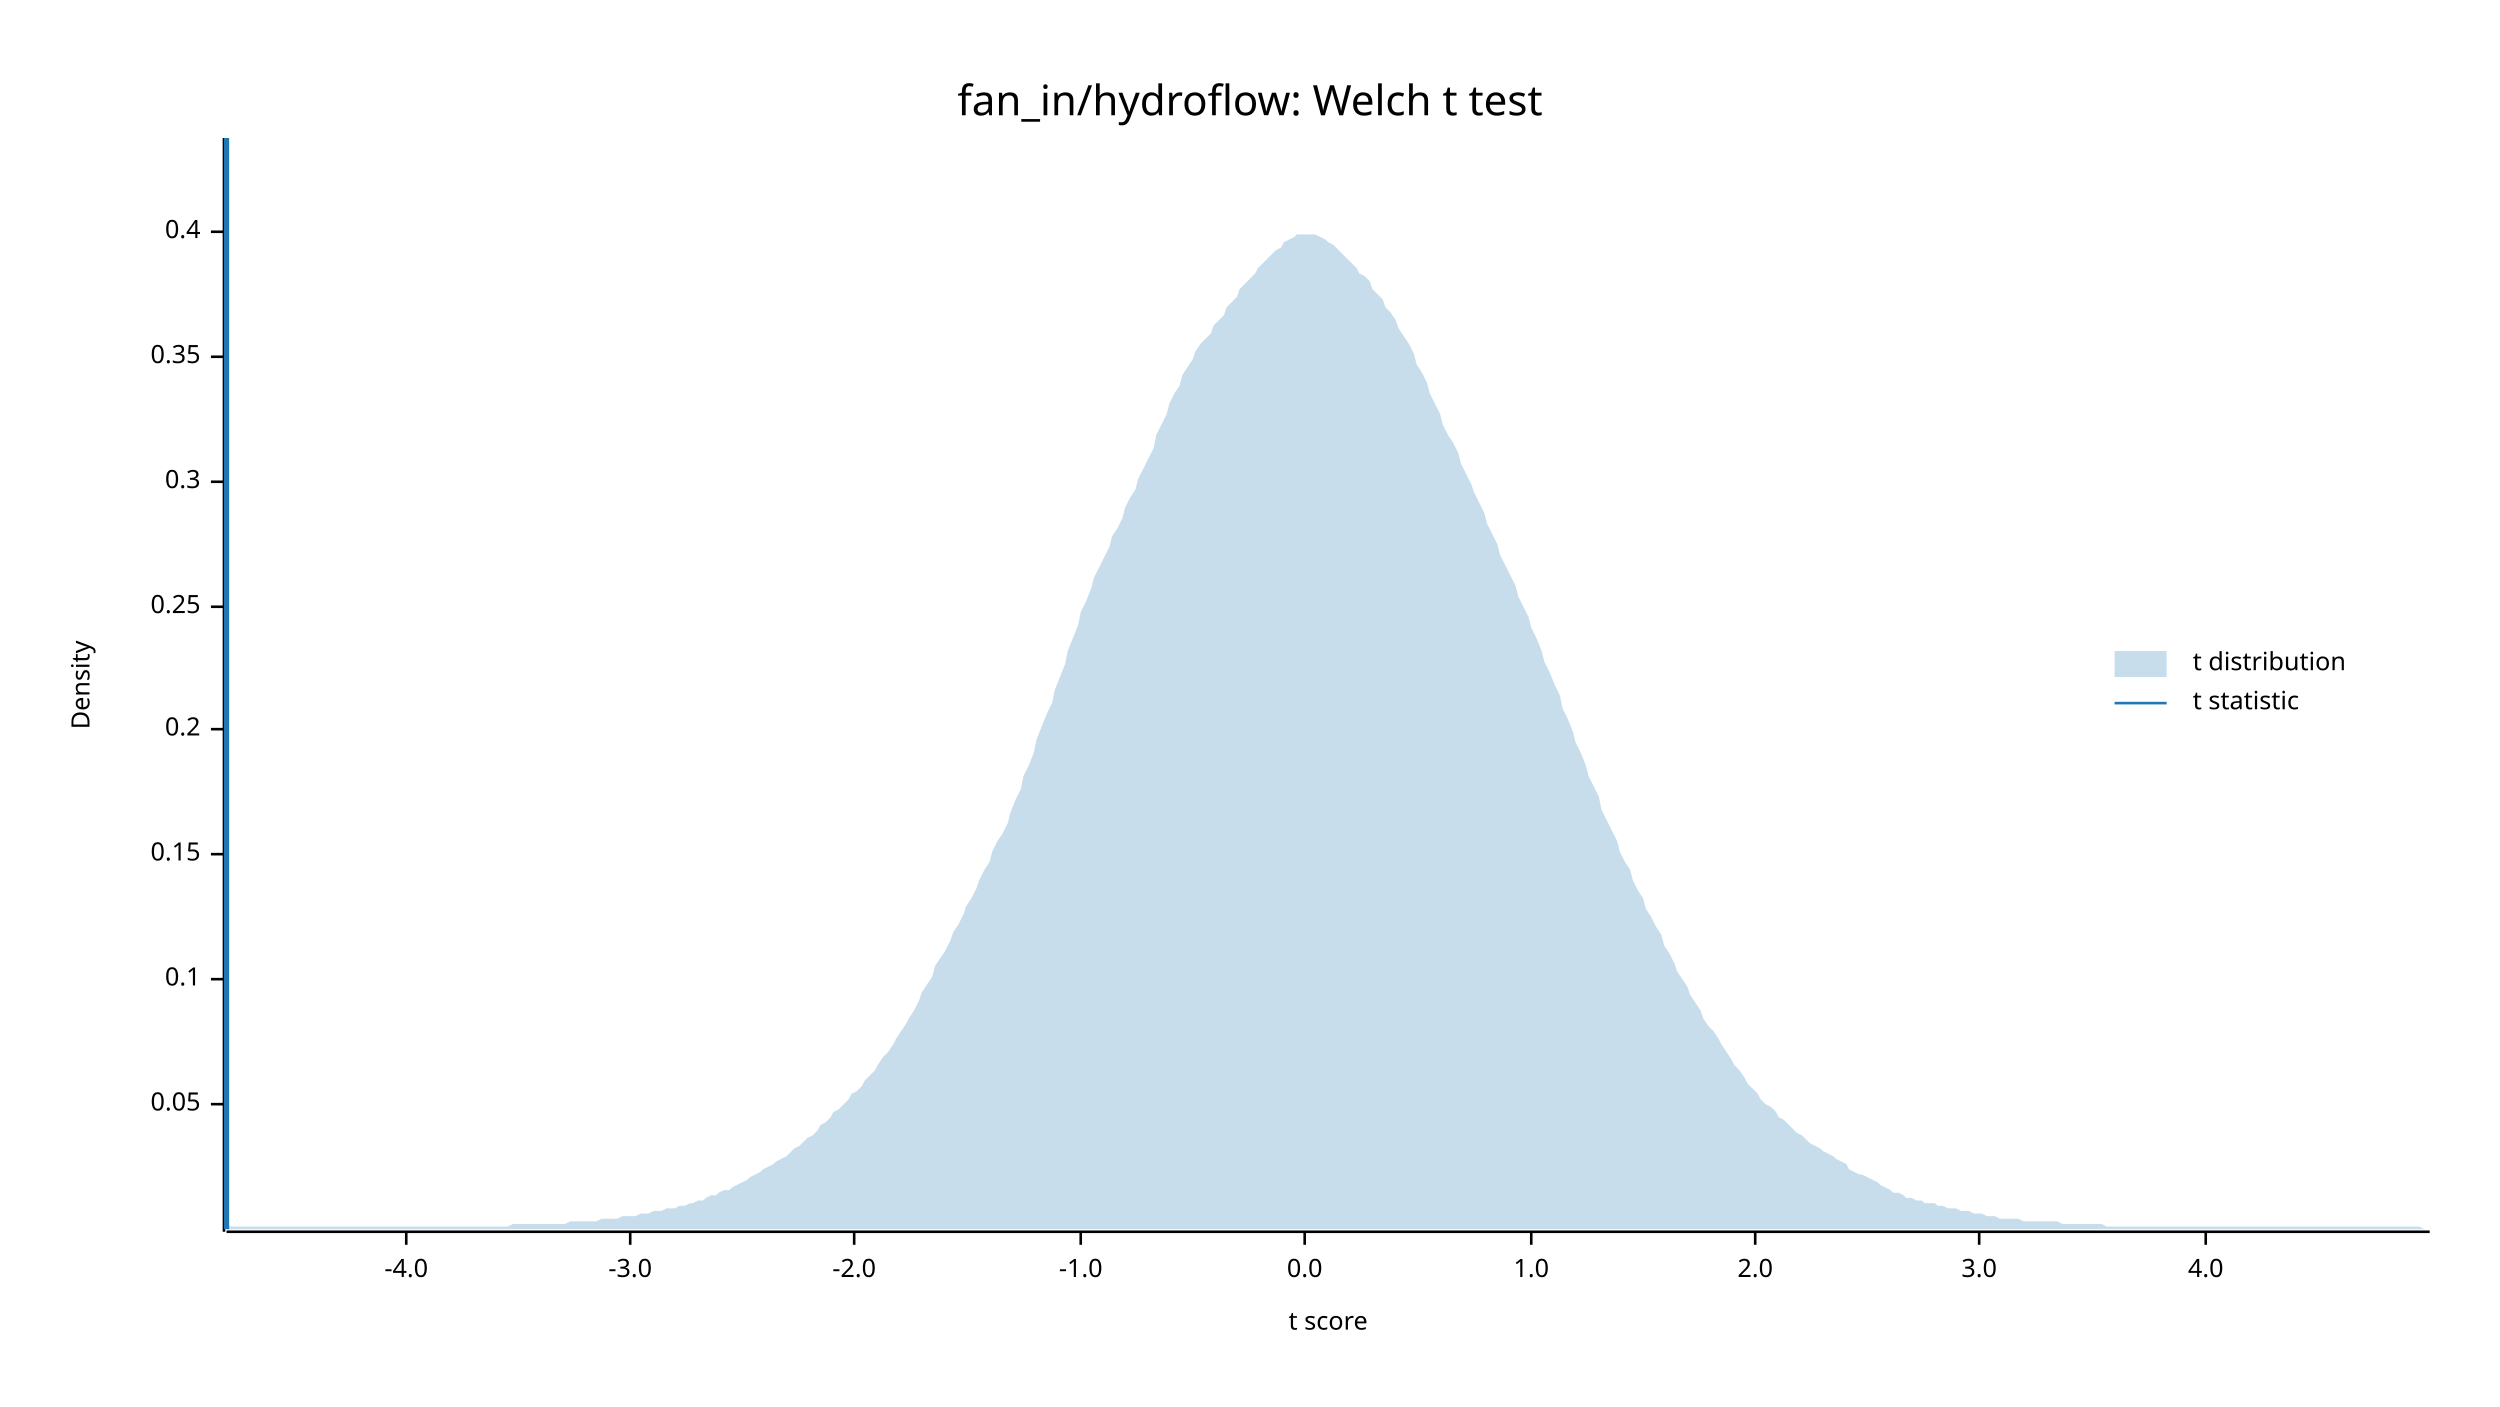
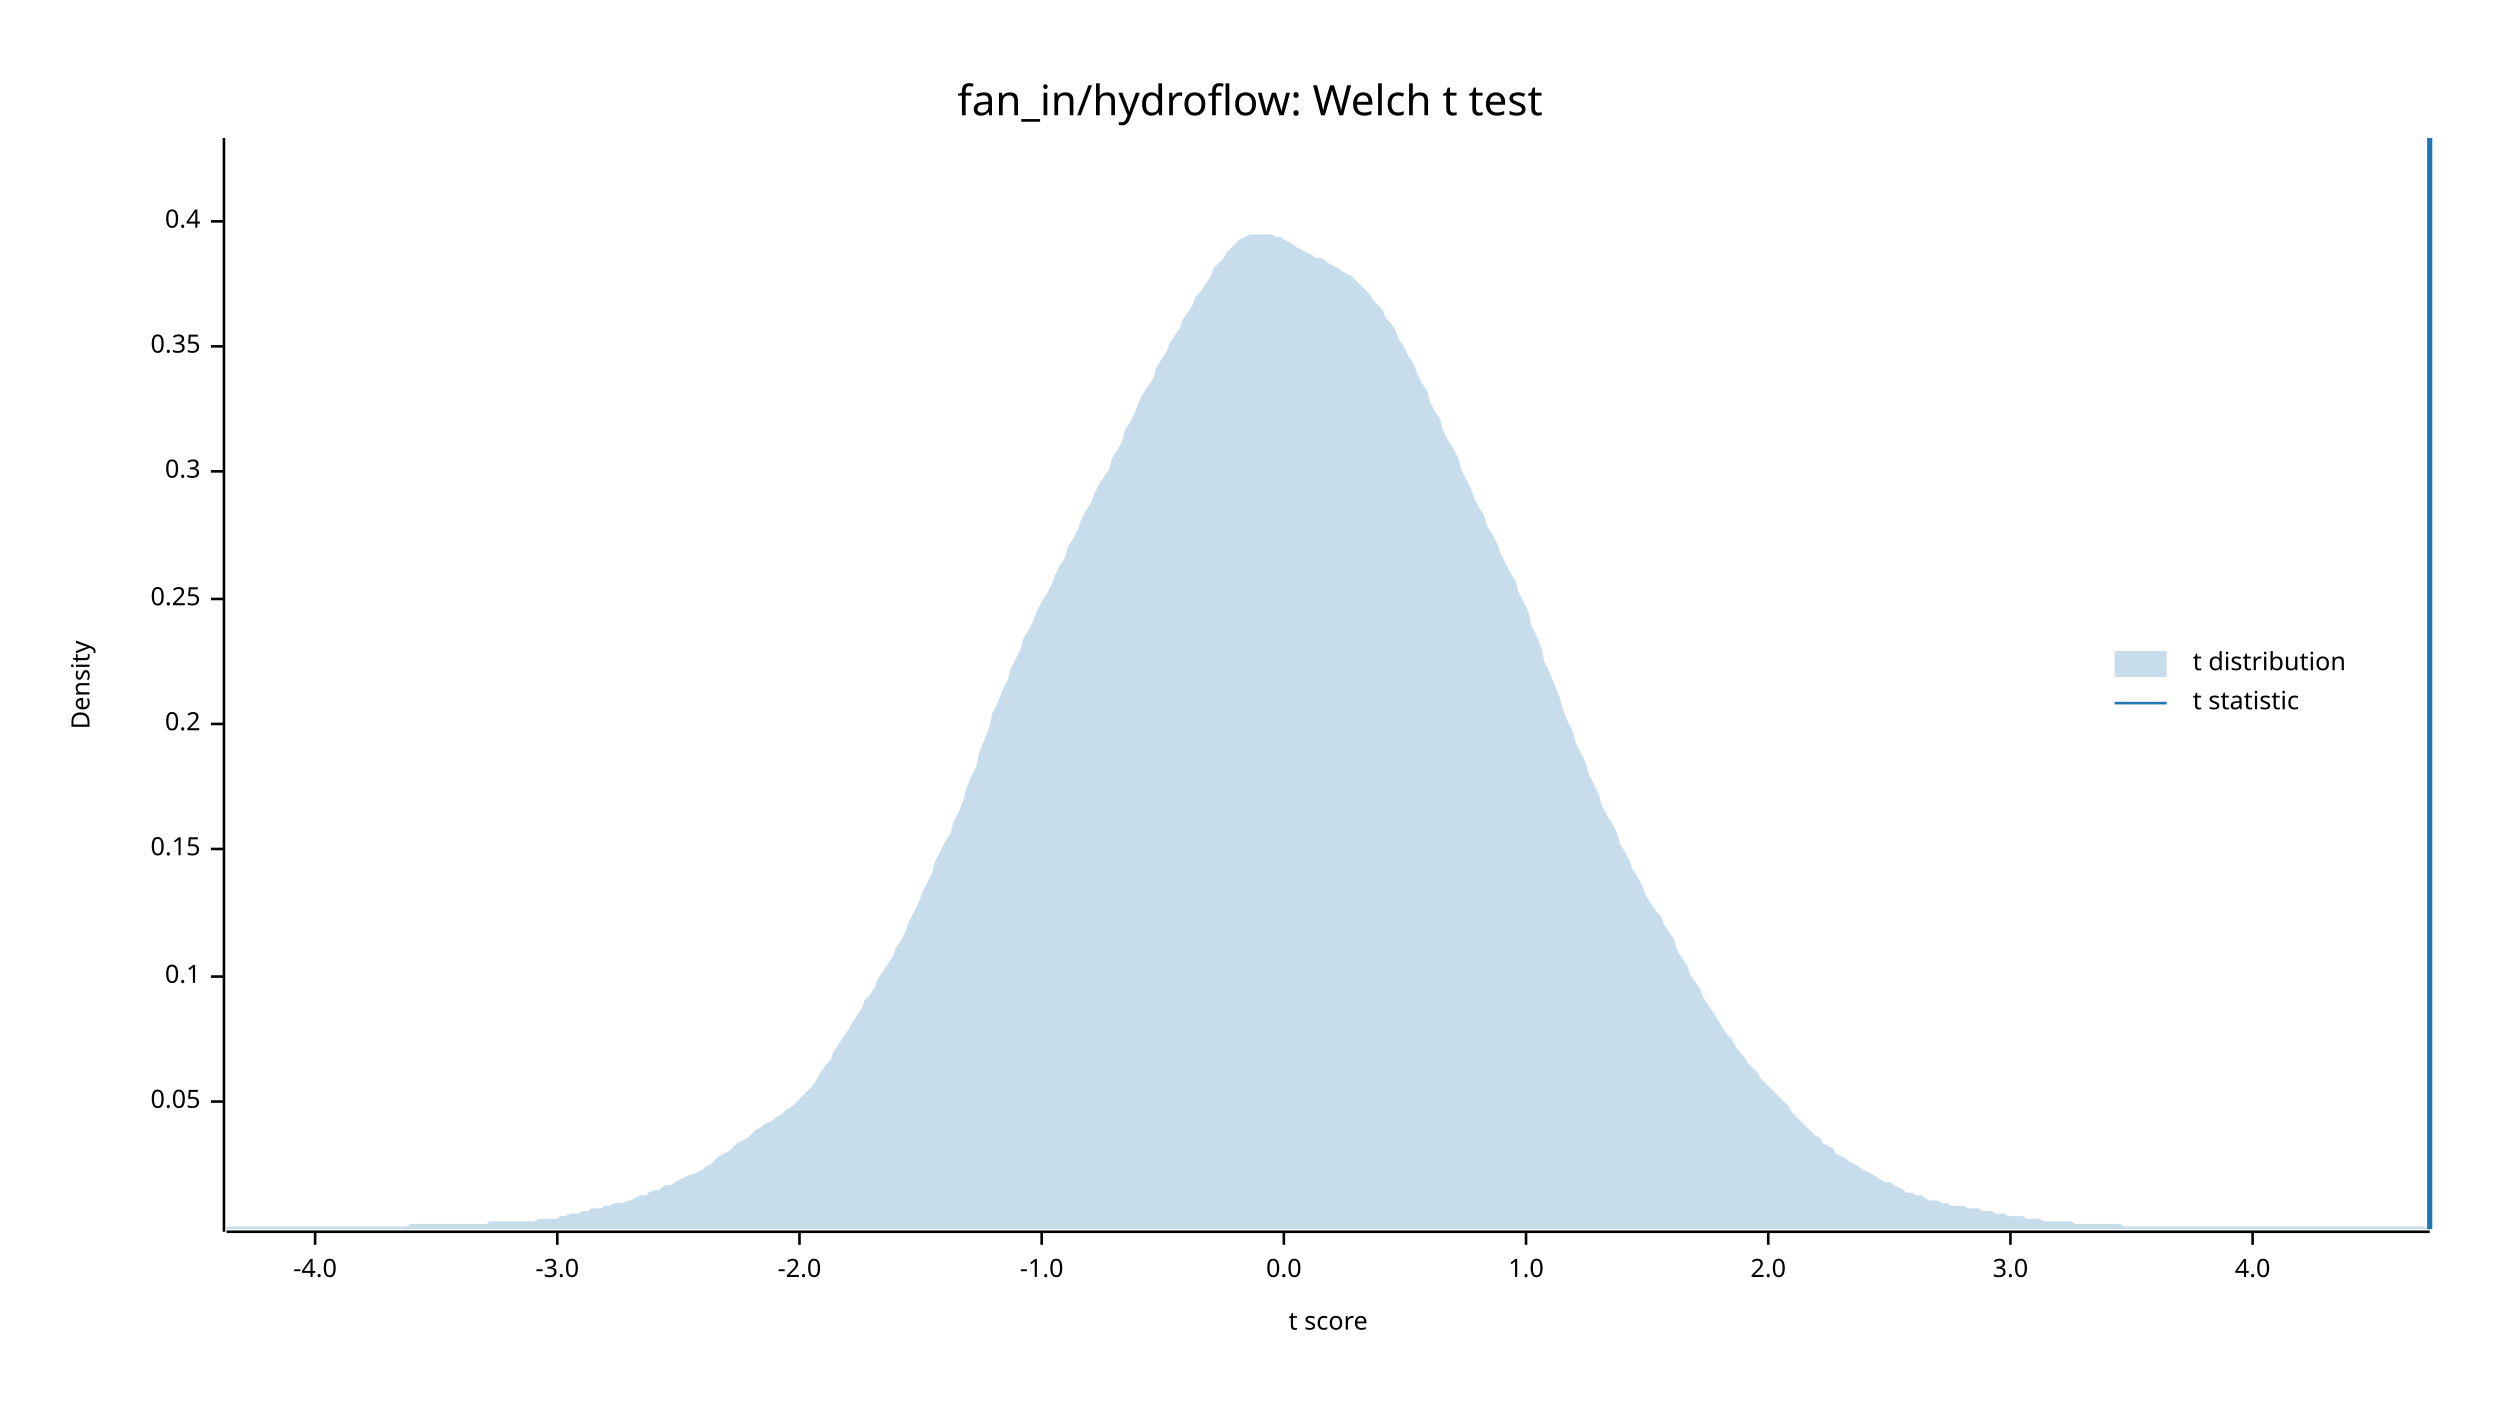
<svg xmlns="http://www.w3.org/2000/svg" width="960" height="540" viewBox="0 0 960 540">
  <text x="480" y="32" dy="0.76em" text-anchor="middle" font-family="sans-serif" font-size="16.129" opacity="1" fill="#000000">
fan_in/hydroflow: Welch t test
</text>
  <text x="27" y="263" dy="0.76em" text-anchor="middle" font-family="sans-serif" font-size="9.677" opacity="1" fill="#000000" transform="rotate(270, 27, 263)">
Density
</text>
  <text x="510" y="513" dy="-0.5ex" text-anchor="middle" font-family="sans-serif" font-size="9.677" opacity="1" fill="#000000">
t score
</text>
  <polyline fill="none" opacity="1" stroke="#000000" stroke-width="1" points="86,53 86,473 " />
-   <text x="77" y="424" dy="0.5ex" text-anchor="end" font-family="sans-serif" font-size="9.677" opacity="1" fill="#000000">
+   <text x="77" y="423" dy="0.5ex" text-anchor="end" font-family="sans-serif" font-size="9.677" opacity="1" fill="#000000">
0.05
</text>
-   <polyline fill="none" opacity="1" stroke="#000000" stroke-width="1" points="81,424 86,424 " />
-   <text x="77" y="376" dy="0.5ex" text-anchor="end" font-family="sans-serif" font-size="9.677" opacity="1" fill="#000000">
+   <polyline fill="none" opacity="1" stroke="#000000" stroke-width="1" points="81,423 86,423 " />
+   <text x="77" y="375" dy="0.5ex" text-anchor="end" font-family="sans-serif" font-size="9.677" opacity="1" fill="#000000">
0.1
</text>
-   <polyline fill="none" opacity="1" stroke="#000000" stroke-width="1" points="81,376 86,376 " />
-   <text x="77" y="328" dy="0.5ex" text-anchor="end" font-family="sans-serif" font-size="9.677" opacity="1" fill="#000000">
+   <polyline fill="none" opacity="1" stroke="#000000" stroke-width="1" points="81,375 86,375 " />
+   <text x="77" y="326" dy="0.5ex" text-anchor="end" font-family="sans-serif" font-size="9.677" opacity="1" fill="#000000">
0.15
</text>
-   <polyline fill="none" opacity="1" stroke="#000000" stroke-width="1" points="81,328 86,328 " />
-   <text x="77" y="280" dy="0.5ex" text-anchor="end" font-family="sans-serif" font-size="9.677" opacity="1" fill="#000000">
+   <polyline fill="none" opacity="1" stroke="#000000" stroke-width="1" points="81,326 86,326 " />
+   <text x="77" y="278" dy="0.5ex" text-anchor="end" font-family="sans-serif" font-size="9.677" opacity="1" fill="#000000">
0.2
</text>
-   <polyline fill="none" opacity="1" stroke="#000000" stroke-width="1" points="81,280 86,280 " />
-   <text x="77" y="233" dy="0.5ex" text-anchor="end" font-family="sans-serif" font-size="9.677" opacity="1" fill="#000000">
+   <polyline fill="none" opacity="1" stroke="#000000" stroke-width="1" points="81,278 86,278 " />
+   <text x="77" y="230" dy="0.5ex" text-anchor="end" font-family="sans-serif" font-size="9.677" opacity="1" fill="#000000">
0.25
</text>
-   <polyline fill="none" opacity="1" stroke="#000000" stroke-width="1" points="81,233 86,233 " />
-   <text x="77" y="185" dy="0.5ex" text-anchor="end" font-family="sans-serif" font-size="9.677" opacity="1" fill="#000000">
+   <polyline fill="none" opacity="1" stroke="#000000" stroke-width="1" points="81,230 86,230 " />
+   <text x="77" y="181" dy="0.5ex" text-anchor="end" font-family="sans-serif" font-size="9.677" opacity="1" fill="#000000">
0.3
</text>
-   <polyline fill="none" opacity="1" stroke="#000000" stroke-width="1" points="81,185 86,185 " />
-   <text x="77" y="137" dy="0.5ex" text-anchor="end" font-family="sans-serif" font-size="9.677" opacity="1" fill="#000000">
+   <polyline fill="none" opacity="1" stroke="#000000" stroke-width="1" points="81,181 86,181 " />
+   <text x="77" y="133" dy="0.5ex" text-anchor="end" font-family="sans-serif" font-size="9.677" opacity="1" fill="#000000">
0.35
</text>
-   <polyline fill="none" opacity="1" stroke="#000000" stroke-width="1" points="81,137 86,137 " />
-   <text x="77" y="89" dy="0.5ex" text-anchor="end" font-family="sans-serif" font-size="9.677" opacity="1" fill="#000000">
+   <polyline fill="none" opacity="1" stroke="#000000" stroke-width="1" points="81,133 86,133 " />
+   <text x="77" y="85" dy="0.5ex" text-anchor="end" font-family="sans-serif" font-size="9.677" opacity="1" fill="#000000">
0.4
</text>
-   <polyline fill="none" opacity="1" stroke="#000000" stroke-width="1" points="81,89 86,89 " />
+   <polyline fill="none" opacity="1" stroke="#000000" stroke-width="1" points="81,85 86,85 " />
  <polyline fill="none" opacity="1" stroke="#000000" stroke-width="1" points="87,473 933,473 " />
-   <text x="156" y="483" dy="0.76em" text-anchor="middle" font-family="sans-serif" font-size="9.677" opacity="1" fill="#000000">
+   <text x="121" y="483" dy="0.76em" text-anchor="middle" font-family="sans-serif" font-size="9.677" opacity="1" fill="#000000">
-4.0
</text>
-   <polyline fill="none" opacity="1" stroke="#000000" stroke-width="1" points="156,473 156,478 " />
-   <text x="242" y="483" dy="0.76em" text-anchor="middle" font-family="sans-serif" font-size="9.677" opacity="1" fill="#000000">
+   <polyline fill="none" opacity="1" stroke="#000000" stroke-width="1" points="121,473 121,478 " />
+   <text x="214" y="483" dy="0.76em" text-anchor="middle" font-family="sans-serif" font-size="9.677" opacity="1" fill="#000000">
-3.0
</text>
-   <polyline fill="none" opacity="1" stroke="#000000" stroke-width="1" points="242,473 242,478 " />
-   <text x="328" y="483" dy="0.76em" text-anchor="middle" font-family="sans-serif" font-size="9.677" opacity="1" fill="#000000">
+   <polyline fill="none" opacity="1" stroke="#000000" stroke-width="1" points="214,473 214,478 " />
+   <text x="307" y="483" dy="0.76em" text-anchor="middle" font-family="sans-serif" font-size="9.677" opacity="1" fill="#000000">
-2.0
</text>
-   <polyline fill="none" opacity="1" stroke="#000000" stroke-width="1" points="328,473 328,478 " />
-   <text x="415" y="483" dy="0.76em" text-anchor="middle" font-family="sans-serif" font-size="9.677" opacity="1" fill="#000000">
+   <polyline fill="none" opacity="1" stroke="#000000" stroke-width="1" points="307,473 307,478 " />
+   <text x="400" y="483" dy="0.76em" text-anchor="middle" font-family="sans-serif" font-size="9.677" opacity="1" fill="#000000">
-1.0
</text>
-   <polyline fill="none" opacity="1" stroke="#000000" stroke-width="1" points="415,473 415,478 " />
-   <text x="501" y="483" dy="0.76em" text-anchor="middle" font-family="sans-serif" font-size="9.677" opacity="1" fill="#000000">
+   <polyline fill="none" opacity="1" stroke="#000000" stroke-width="1" points="400,473 400,478 " />
+   <text x="493" y="483" dy="0.76em" text-anchor="middle" font-family="sans-serif" font-size="9.677" opacity="1" fill="#000000">
0.0
</text>
-   <polyline fill="none" opacity="1" stroke="#000000" stroke-width="1" points="501,473 501,478 " />
-   <text x="588" y="483" dy="0.76em" text-anchor="middle" font-family="sans-serif" font-size="9.677" opacity="1" fill="#000000">
+   <polyline fill="none" opacity="1" stroke="#000000" stroke-width="1" points="493,473 493,478 " />
+   <text x="586" y="483" dy="0.76em" text-anchor="middle" font-family="sans-serif" font-size="9.677" opacity="1" fill="#000000">
1.0
</text>
-   <polyline fill="none" opacity="1" stroke="#000000" stroke-width="1" points="588,473 588,478 " />
-   <text x="674" y="483" dy="0.76em" text-anchor="middle" font-family="sans-serif" font-size="9.677" opacity="1" fill="#000000">
+   <polyline fill="none" opacity="1" stroke="#000000" stroke-width="1" points="586,473 586,478 " />
+   <text x="679" y="483" dy="0.76em" text-anchor="middle" font-family="sans-serif" font-size="9.677" opacity="1" fill="#000000">
2.0
</text>
-   <polyline fill="none" opacity="1" stroke="#000000" stroke-width="1" points="674,473 674,478 " />
-   <text x="760" y="483" dy="0.76em" text-anchor="middle" font-family="sans-serif" font-size="9.677" opacity="1" fill="#000000">
+   <polyline fill="none" opacity="1" stroke="#000000" stroke-width="1" points="679,473 679,478 " />
+   <text x="772" y="483" dy="0.76em" text-anchor="middle" font-family="sans-serif" font-size="9.677" opacity="1" fill="#000000">
3.0
</text>
-   <polyline fill="none" opacity="1" stroke="#000000" stroke-width="1" points="760,473 760,478 " />
-   <text x="847" y="483" dy="0.76em" text-anchor="middle" font-family="sans-serif" font-size="9.677" opacity="1" fill="#000000">
+   <polyline fill="none" opacity="1" stroke="#000000" stroke-width="1" points="772,473 772,478 " />
+   <text x="865" y="483" dy="0.76em" text-anchor="middle" font-family="sans-serif" font-size="9.677" opacity="1" fill="#000000">
4.0
</text>
-   <polyline fill="none" opacity="1" stroke="#000000" stroke-width="1" points="847,473 847,478 " />
-   <polygon opacity="0.25" fill="#1F78B4" points="87,472 88,471 90,471 92,471 93,471 95,471 97,471 98,471 100,471 102,471 103,471 105,471 107,471 109,471 110,471 112,471 114,471 115,471 117,471 119,471 120,471 122,471 124,471 125,471 127,471 129,471 131,471 132,471 134,471 136,471 137,471 139,471 141,471 142,471 144,471 146,471 148,471 149,471 151,471 153,471 154,471 156,471 158,471 159,471 161,471 163,471 164,471 166,471 168,471 170,471 171,471 173,471 175,471 176,471 178,471 180,471 181,471 183,471 185,471 187,471 188,471 190,471 192,471 193,471 195,471 197,470 198,470 200,470 202,470 203,470 205,470 207,470 209,470 210,470 212,470 214,470 215,470 217,470 219,469 220,469 222,469 224,469 226,469 227,469 229,469 231,468 232,468 234,468 236,468 237,468 239,467 241,467 242,467 244,467 246,466 248,466 249,466 251,465 253,465 254,465 256,464 258,464 259,464 261,463 263,463 265,462 266,462 268,461 270,461 271,460 273,459 275,459 276,458 278,457 280,457 281,456 283,455 285,454 287,453 288,452 290,451 292,450 293,449 295,448 297,447 298,446 300,445 302,444 304,442 305,441 307,440 309,438 310,437 312,436 314,434 315,432 317,431 319,429 320,427 322,426 324,424 326,422 327,420 329,419 331,417 332,415 334,413 336,411 337,409 339,406 341,404 343,401 344,399 346,396 348,393 349,391 351,388 353,384 354,381 356,378 358,375 359,371 361,368 363,365 365,361 366,358 368,355 370,351 371,348 373,345 375,341 376,338 378,334 380,331 381,327 383,323 385,320 387,316 388,312 390,307 392,303 393,298 395,294 397,289 398,284 400,279 402,274 404,270 405,265 407,260 409,255 410,250 412,245 414,240 415,235 417,231 419,226 420,222 422,218 424,214 426,210 427,206 429,203 431,199 432,195 434,191 436,188 437,184 439,180 441,176 443,172 444,167 446,163 448,159 449,155 451,151 453,148 454,144 456,141 458,138 459,135 461,132 463,130 465,128 466,125 468,123 470,121 471,118 473,116 475,114 476,111 478,109 480,107 482,105 483,103 485,101 487,99 488,98 490,96 492,95 493,93 495,92 497,91 498,90 500,90 502,90 504,90 505,90 507,91 509,92 510,93 512,94 514,96 515,97 517,99 519,101 521,103 522,105 524,106 526,108 527,111 529,113 531,115 532,118 534,120 536,123 537,126 539,129 541,132 543,136 544,140 546,143 548,147 549,151 551,155 553,159 554,163 556,167 558,170 560,174 561,178 563,182 565,186 566,189 568,193 570,197 571,201 573,205 575,209 576,213 578,217 580,221 582,225 583,229 585,233 587,237 588,241 590,245 592,250 593,254 595,258 597,263 599,267 600,272 602,276 604,281 605,285 607,289 609,294 610,298 612,302 614,306 615,311 617,315 619,319 621,323 622,327 624,331 626,334 627,338 629,342 631,345 632,349 634,352 636,356 638,359 639,363 641,366 643,370 644,373 646,376 648,379 649,382 651,385 653,388 654,391 656,394 658,396 660,399 661,401 663,404 665,407 666,409 668,411 670,414 671,416 673,418 675,420 676,422 678,424 680,425 682,427 683,429 685,430 687,432 688,433 690,435 692,436 693,437 695,439 697,440 699,441 700,442 702,443 704,444 705,445 707,446 709,447 710,449 712,450 714,451 715,451 717,452 719,453 721,454 722,455 724,456 726,457 727,458 729,458 731,459 732,460 734,460 736,461 738,461 739,462 741,462 743,462 744,463 746,463 748,464 749,464 751,464 753,465 754,465 756,465 758,466 760,466 761,466 763,467 765,467 766,467 768,468 770,468 771,468 773,468 775,468 777,469 778,469 780,469 782,469 783,469 785,469 787,469 788,469 790,469 792,470 793,470 795,470 797,470 799,470 800,470 802,470 804,470 805,470 807,470 809,471 810,471 812,471 814,471 816,471 817,471 819,471 821,471 822,471 824,471 826,471 827,471 829,471 831,471 832,471 834,471 836,471 838,471 839,471 841,471 843,471 844,471 846,471 848,471 849,471 851,471 853,471 855,471 856,471 858,471 860,471 861,471 863,471 865,471 866,471 868,471 870,471 871,471 873,471 875,471 877,471 878,471 880,471 882,471 883,471 885,471 887,471 888,471 890,471 892,471 894,471 895,471 897,471 899,471 900,471 902,471 904,471 905,471 907,471 909,471 910,471 912,471 914,471 916,471 917,471 919,471 921,471 922,471 924,471 926,471 927,471 929,471 931,472 933,472 933,472 87,472 " />
-   <polyline fill="none" opacity="1" stroke="#1F78B4" stroke-width="2" points="87,472 87,53 " />
+   <polyline fill="none" opacity="1" stroke="#000000" stroke-width="1" points="865,473 865,478 " />
+   <polygon opacity="0.25" fill="#1F78B4" points="87,471 88,471 90,471 92,471 93,471 95,471 97,471 98,471 100,471 102,471 103,471 105,471 107,471 109,471 110,471 112,471 114,471 115,471 117,471 119,471 120,471 122,471 124,471 125,471 127,471 129,471 131,471 132,471 134,471 136,471 137,471 139,471 141,471 142,471 144,471 146,471 148,471 149,471 151,471 153,471 154,471 156,471 158,470 159,470 161,470 163,470 164,470 166,470 168,470 170,470 171,470 173,470 175,470 176,470 178,470 180,470 181,470 183,470 185,470 187,470 188,469 190,469 192,469 193,469 195,469 197,469 198,469 200,469 202,469 203,469 205,469 207,468 209,468 210,468 212,468 214,468 215,467 217,467 219,466 220,466 222,466 224,465 226,465 227,464 229,464 231,464 232,463 234,463 236,462 237,462 239,462 241,461 242,461 244,460 246,459 248,459 249,458 251,457 253,457 254,456 256,455 258,455 259,454 261,453 263,452 265,451 266,451 268,450 270,449 271,448 273,447 275,445 276,444 278,443 280,442 281,441 283,439 285,438 287,437 288,436 290,434 292,433 293,432 295,431 297,430 298,429 300,428 302,426 304,425 305,424 307,422 309,420 310,419 312,417 314,414 315,412 317,409 319,407 320,404 322,401 324,398 326,395 327,393 329,390 331,387 332,384 334,382 336,379 337,376 339,373 341,370 343,367 344,364 346,361 348,357 349,354 351,350 353,346 354,343 356,339 358,335 359,331 361,327 363,323 365,320 366,316 368,312 370,307 371,303 373,298 375,294 376,289 378,284 380,279 381,274 383,270 385,265 387,261 388,257 390,253 392,249 393,245 395,242 397,238 398,235 400,231 402,228 404,224 405,221 407,217 409,214 410,210 412,207 414,203 415,200 417,196 419,193 420,190 422,186 424,183 426,180 427,176 429,173 431,169 432,165 434,162 436,158 437,155 439,151 441,148 443,145 444,141 446,138 448,135 449,132 451,129 453,126 454,123 456,120 458,117 459,114 461,112 463,109 465,106 466,103 468,101 470,99 471,97 473,95 475,93 476,92 478,91 480,90 482,90 483,90 485,90 487,90 488,90 490,91 492,91 493,92 495,93 497,94 498,95 500,96 502,97 504,98 505,99 507,99 509,100 510,101 512,102 514,103 515,104 517,105 519,106 521,108 522,109 524,111 526,113 527,115 529,117 531,119 532,122 534,124 536,127 537,130 539,133 541,137 543,140 544,143 546,147 548,150 549,154 551,158 553,161 554,165 556,169 558,172 560,176 561,180 563,184 565,188 566,191 568,195 570,198 571,202 573,205 575,209 576,212 578,216 580,220 582,223 583,227 585,231 587,235 588,240 590,244 592,249 593,254 595,258 597,263 599,268 600,272 602,277 604,281 605,285 607,289 609,293 610,297 612,301 614,305 615,309 617,313 619,316 621,320 622,324 624,327 626,331 627,334 629,337 631,341 632,344 634,347 636,350 638,352 639,355 641,358 643,361 644,365 646,368 648,371 649,374 651,377 653,380 654,383 656,386 658,389 660,392 661,394 663,397 665,399 666,401 668,404 670,406 671,408 673,410 675,412 676,414 678,416 680,418 682,420 683,421 685,423 687,425 688,427 690,429 692,431 693,432 695,434 697,436 699,437 700,439 702,440 704,441 705,443 707,444 709,445 710,446 712,447 714,448 715,449 717,450 719,451 721,452 722,453 724,454 726,454 727,455 729,456 731,457 732,458 734,458 736,459 738,459 739,460 741,461 743,461 744,461 746,462 748,462 749,463 751,463 753,463 754,463 756,464 758,464 760,464 761,465 763,465 765,465 766,466 768,466 770,466 771,467 773,467 775,467 777,467 778,468 780,468 782,468 783,468 785,469 787,469 788,469 790,469 792,469 793,469 795,469 797,470 799,470 800,470 802,470 804,470 805,470 807,470 809,470 810,470 812,470 814,470 816,471 817,471 819,471 821,471 822,471 824,471 826,471 827,471 829,471 831,471 832,471 834,471 836,471 838,471 839,471 841,471 843,471 844,471 846,471 848,471 849,471 851,471 853,471 855,471 856,471 858,471 860,471 861,471 863,471 865,471 866,471 868,471 870,471 871,471 873,471 875,471 877,471 878,471 880,471 882,471 883,471 885,471 887,471 888,471 890,471 892,471 894,471 895,471 897,471 899,471 900,471 902,471 904,471 905,471 907,471 909,471 910,471 912,471 914,471 916,471 917,471 919,471 921,471 922,471 924,471 926,471 927,471 929,471 931,471 933,472 933,472 87,472 " />
+   <polyline fill="none" opacity="1" stroke="#1F78B4" stroke-width="2" points="933,472 933,53 " />
  <text x="842" y="250" dy="0.76em" text-anchor="start" font-family="sans-serif" font-size="9.677" opacity="1" fill="#000000">
t distribution
</text>
  <text x="842" y="265" dy="0.76em" text-anchor="start" font-family="sans-serif" font-size="9.677" opacity="1" fill="#000000">
t statistic
</text>
  <rect x="812" y="250" width="20" height="10" opacity="0.25" fill="#1F78B4" stroke="none" />
  <polyline fill="none" opacity="1" stroke="#1F78B4" stroke-width="1" points="812,270 832,270 " />
</svg>
